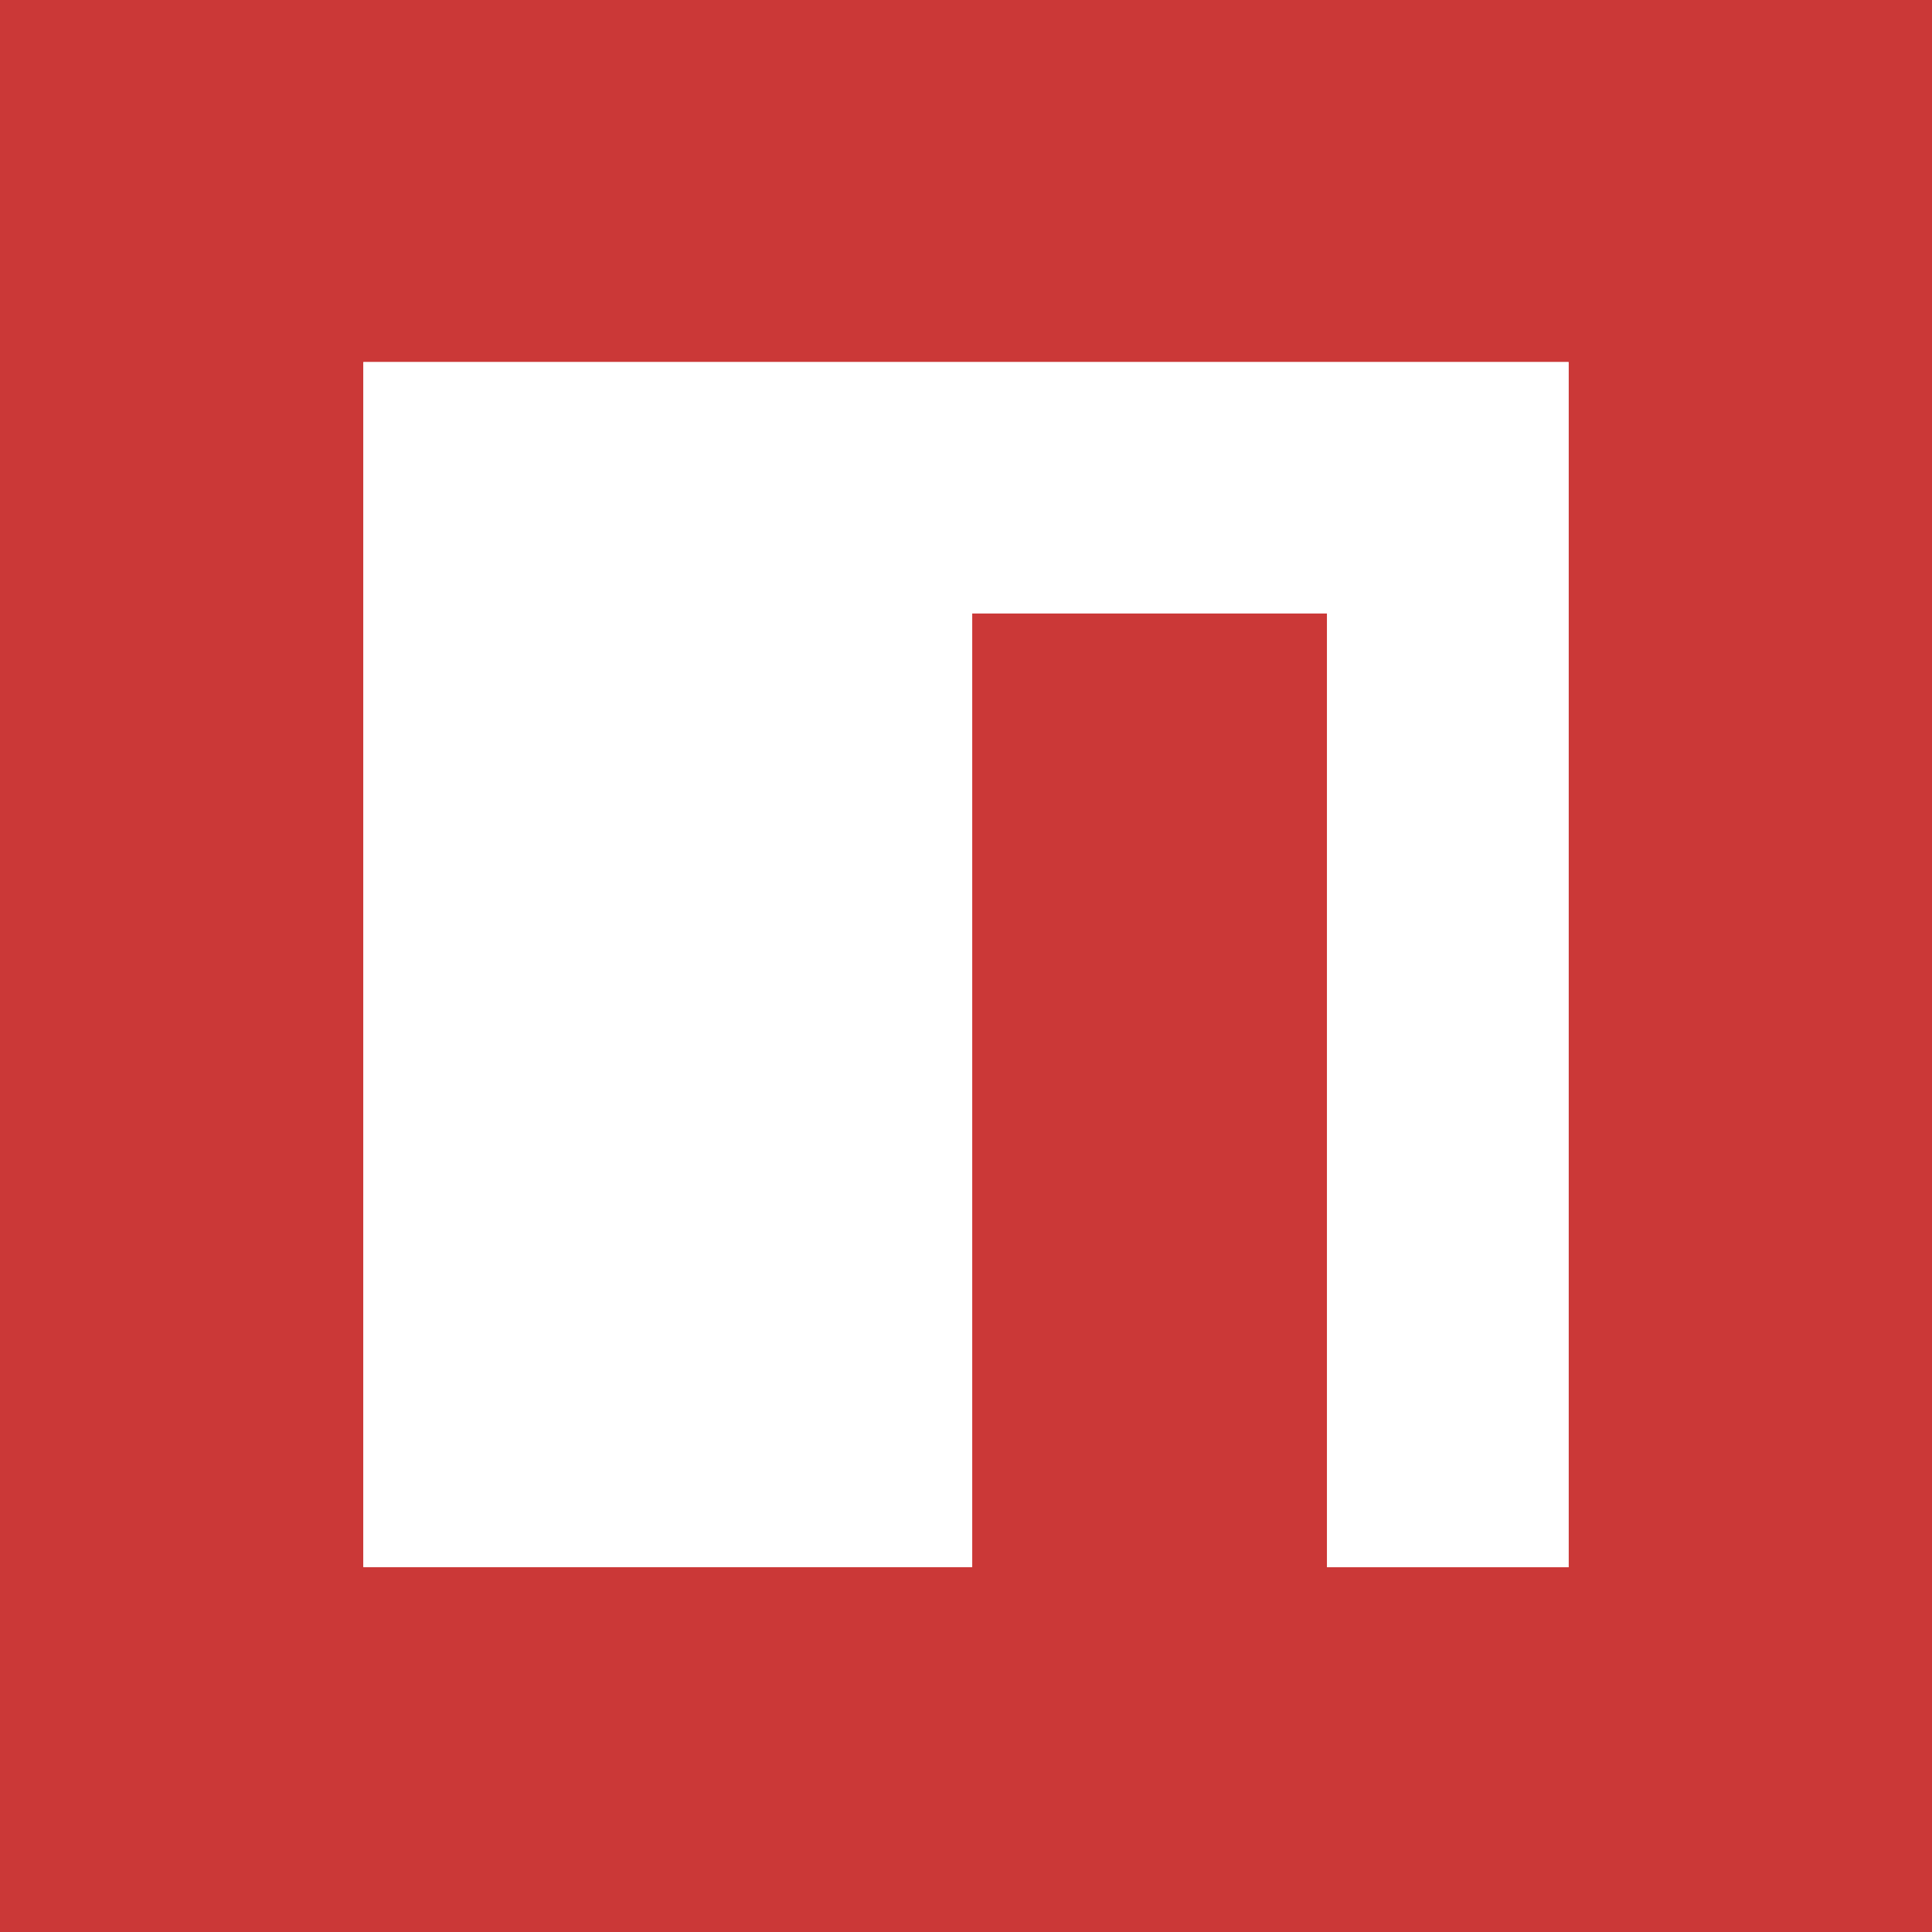
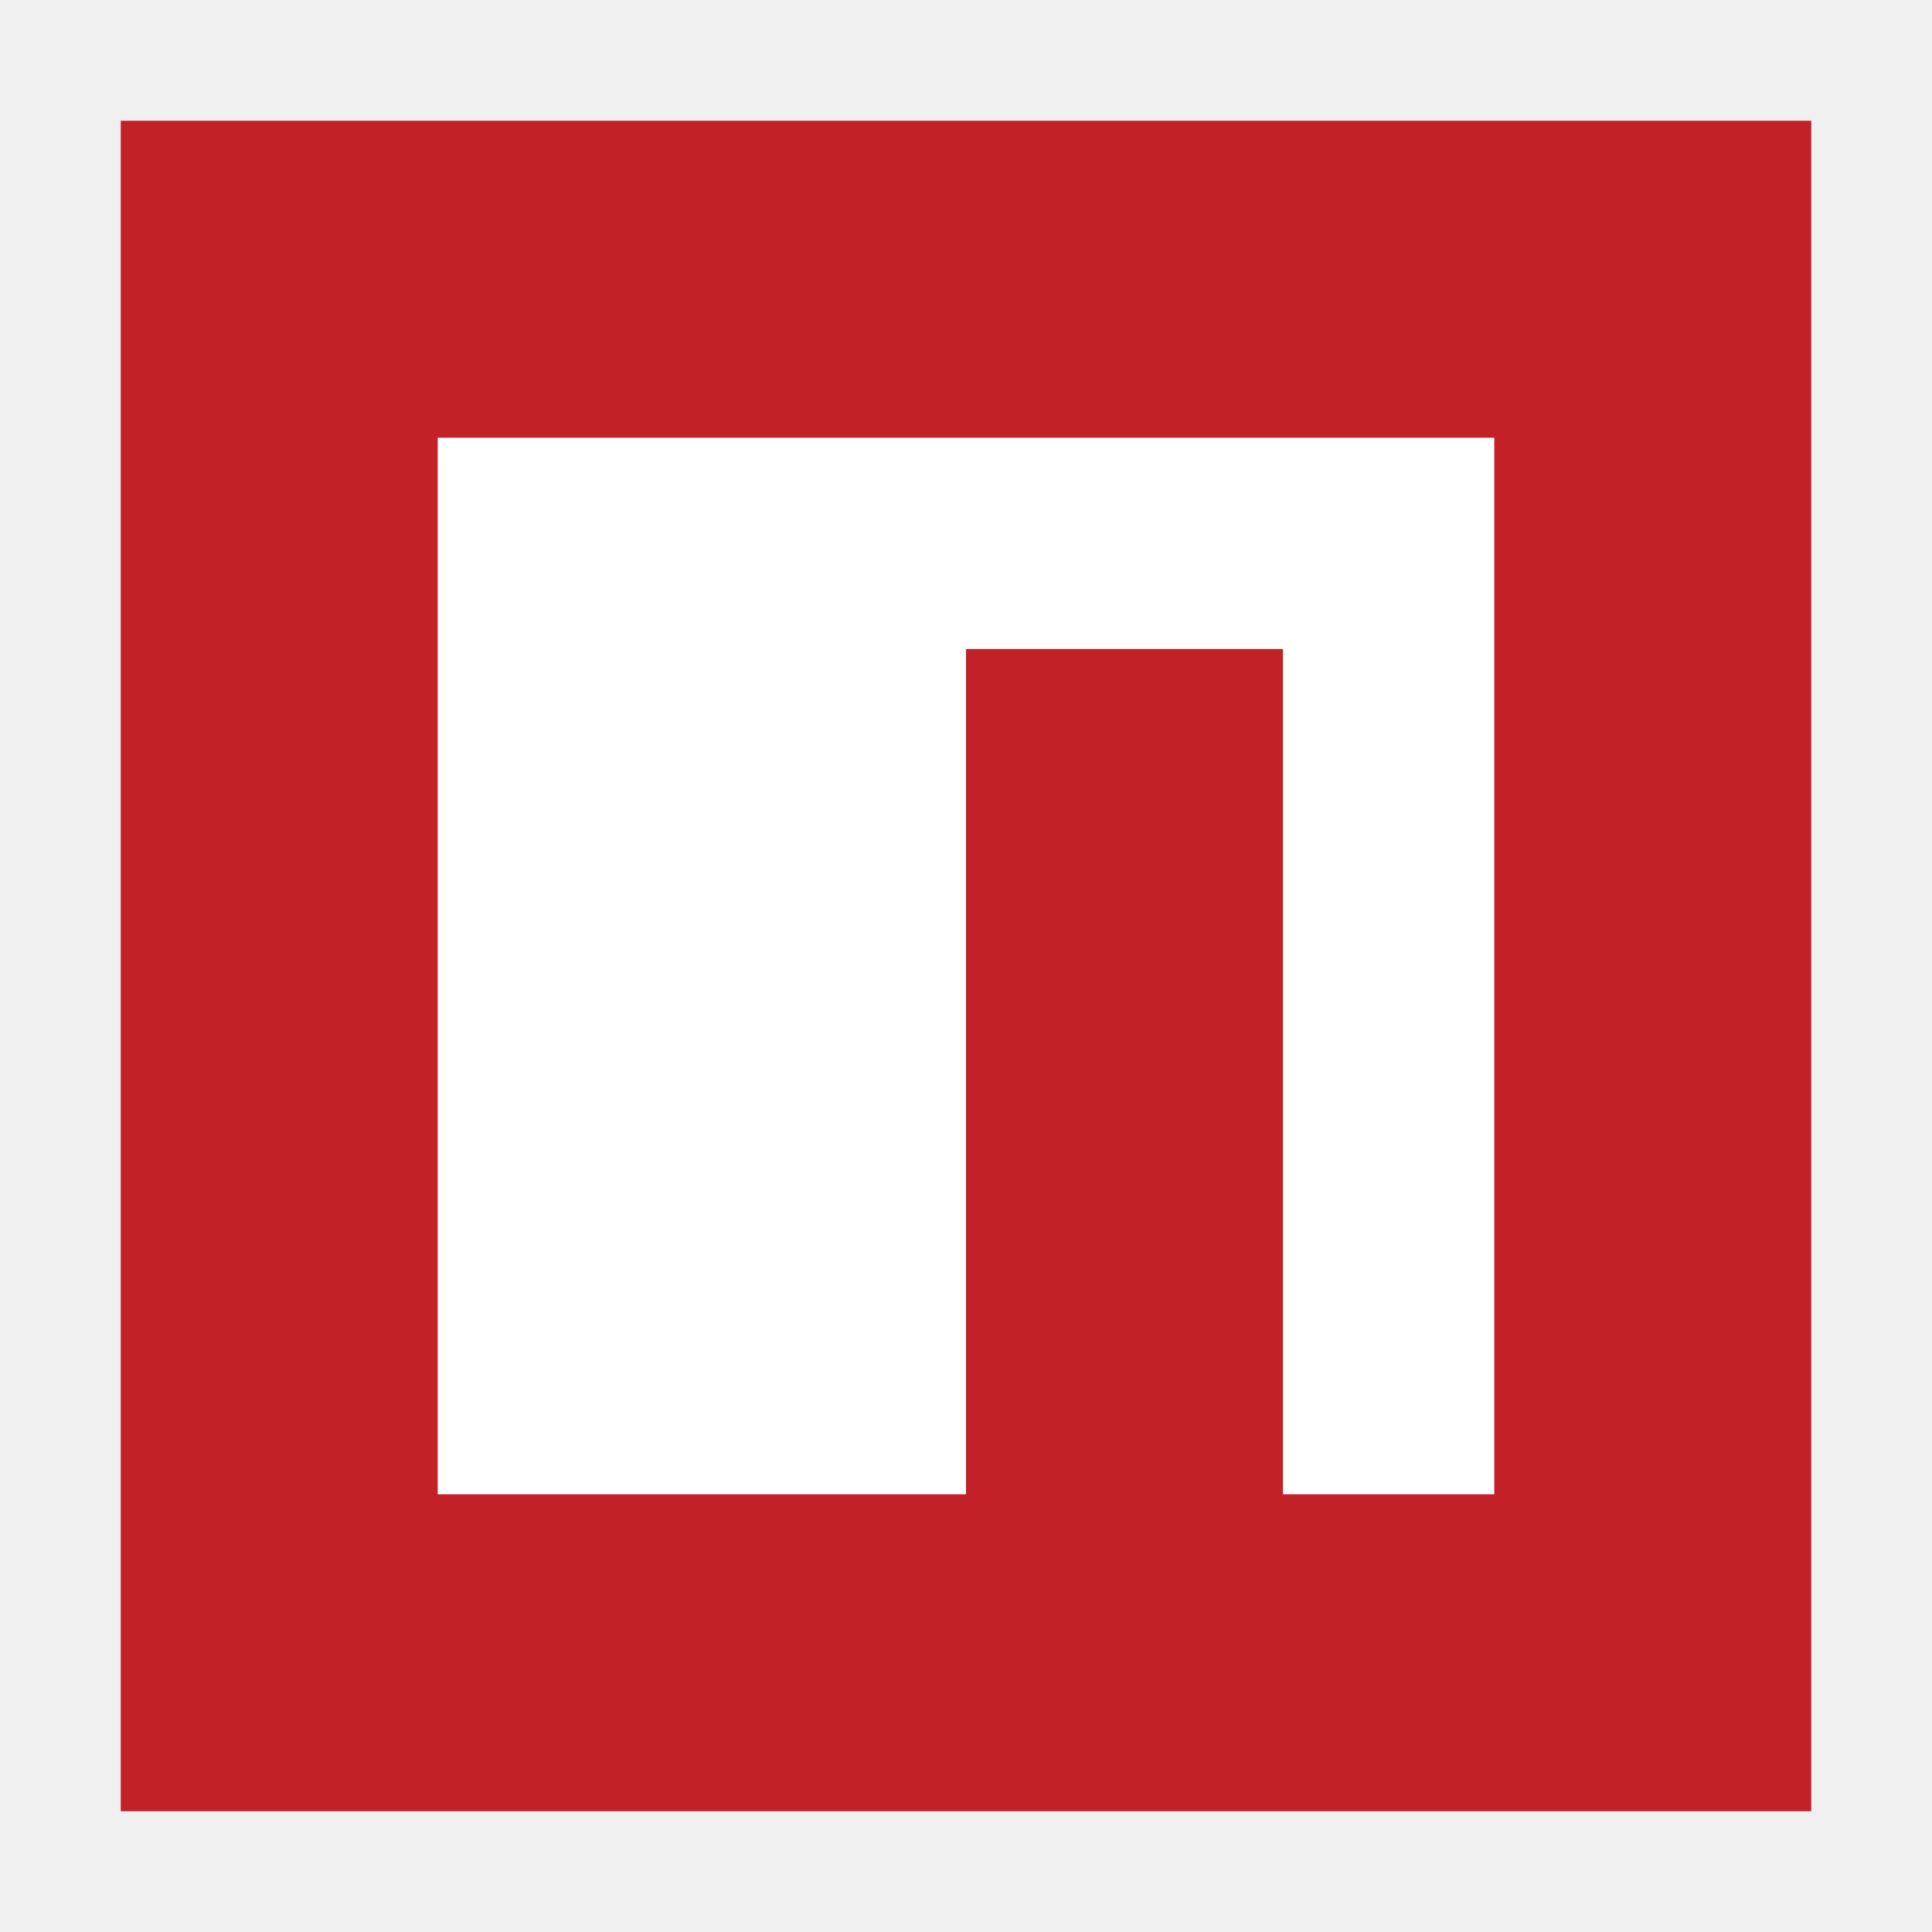
- <svg xmlns="http://www.w3.org/2000/svg" id="Layer_1" data-name="Layer 1" viewBox="0 0 990 990">
-   <defs>
-     <style>.cls-1{fill:#cb3837;}.cls-2{fill:#fff;}</style>
-   </defs>
-   <path class="cls-1" d="M0,990V0H990V990ZM186.19,185.53V803h312V314.29H680v488.8H803.78V185.53Z" />
-   <path class="cls-2" d="M186.19,185.53h617.6V803.09H680V314.29H498.17V803h-312Z" />
+ <svg xmlns="http://www.w3.org/2000/svg" viewBox="0 0 32 32">
+   <path d="M2 2H30V30H2" fill="#c12127" />
+   <path d="M7.25 7.25h17.5v17.5h-3.5v-14H16v14H7.25" fill="#fff" />
</svg>
